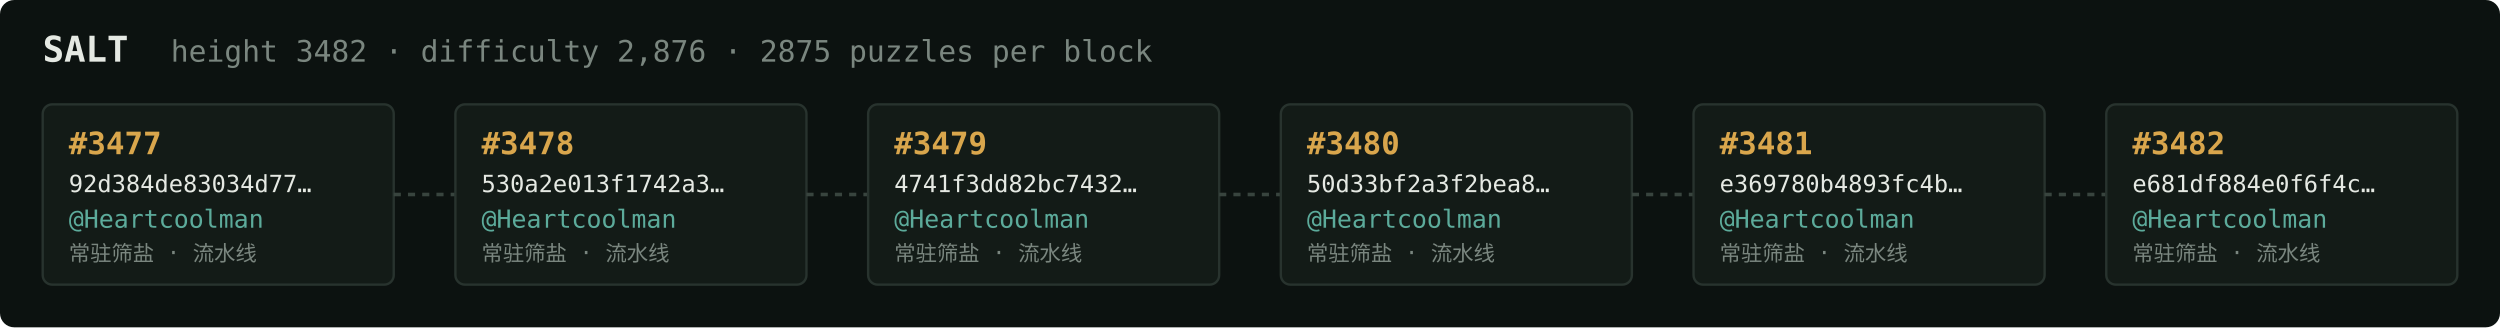
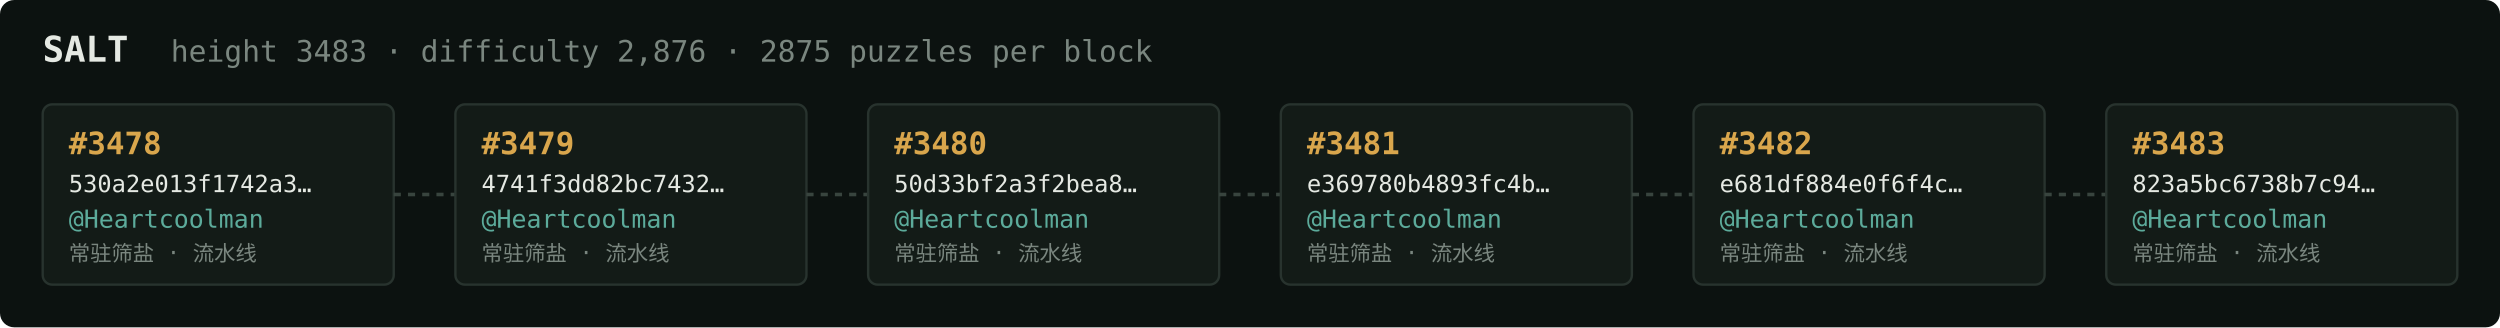
<svg xmlns="http://www.w3.org/2000/svg" width="1054" height="138" viewBox="0 0 1054 138" font-family="ui-monospace,SFMono-Regular,Menlo,monospace">
  <rect fill="#0c1210" width="1054" height="138" rx="6" />
  <text x="18" y="26" fill="#e5e9e3" font-size="15" font-weight="700">SALT</text>
-   <text x="72" y="26" fill="#7a867f" font-size="12.5">height 3482 · difficulty 2,876 · 2875 puzzles per block</text>
+   <text x="72" y="26" fill="#7a867f" font-size="12.5">height 3483 · difficulty 2,876 · 2875 puzzles per block</text>
  <rect x="18" y="44" width="148" height="76" rx="4" fill="#131b17" stroke="#28332e" stroke-width="1" />
-   <text x="29" y="65" fill="#d9a64c" font-size="13" font-weight="700">#3477</text>
-   <text x="29" y="81" fill="#e5e9e3" font-size="10">92d384de83034d77…</text>
+   <text x="29" y="65" fill="#d9a64c" font-size="13" font-weight="700">#3478</text>
+   <text x="29" y="81" fill="#e5e9e3" font-size="10">530a2e013f1742a3…</text>
  <text x="29" y="96" fill="#5cab9b" font-size="10.5">@Heartcoolman</text>
  <text x="29" y="110" fill="#7a867f" font-size="9">常驻筛盐 · 流水线</text>
  <line x1="166" y1="82.0" x2="192" y2="82.0" stroke="#38443e" stroke-width="1.5" stroke-dasharray="3 3" />
  <rect x="192" y="44" width="148" height="76" rx="4" fill="#131b17" stroke="#28332e" stroke-width="1" />
-   <text x="203" y="65" fill="#d9a64c" font-size="13" font-weight="700">#3478</text>
-   <text x="203" y="81" fill="#e5e9e3" font-size="10">530a2e013f1742a3…</text>
+   <text x="203" y="65" fill="#d9a64c" font-size="13" font-weight="700">#3479</text>
+   <text x="203" y="81" fill="#e5e9e3" font-size="10">4741f3dd82bc7432…</text>
  <text x="203" y="96" fill="#5cab9b" font-size="10.5">@Heartcoolman</text>
  <text x="203" y="110" fill="#7a867f" font-size="9">常驻筛盐 · 流水线</text>
  <line x1="340" y1="82.0" x2="366" y2="82.0" stroke="#38443e" stroke-width="1.5" stroke-dasharray="3 3" />
  <rect x="366" y="44" width="148" height="76" rx="4" fill="#131b17" stroke="#28332e" stroke-width="1" />
-   <text x="377" y="65" fill="#d9a64c" font-size="13" font-weight="700">#3479</text>
-   <text x="377" y="81" fill="#e5e9e3" font-size="10">4741f3dd82bc7432…</text>
+   <text x="377" y="65" fill="#d9a64c" font-size="13" font-weight="700">#3480</text>
+   <text x="377" y="81" fill="#e5e9e3" font-size="10">50d33bf2a3f2bea8…</text>
  <text x="377" y="96" fill="#5cab9b" font-size="10.5">@Heartcoolman</text>
  <text x="377" y="110" fill="#7a867f" font-size="9">常驻筛盐 · 流水线</text>
  <line x1="514" y1="82.0" x2="540" y2="82.0" stroke="#38443e" stroke-width="1.5" stroke-dasharray="3 3" />
  <rect x="540" y="44" width="148" height="76" rx="4" fill="#131b17" stroke="#28332e" stroke-width="1" />
-   <text x="551" y="65" fill="#d9a64c" font-size="13" font-weight="700">#3480</text>
-   <text x="551" y="81" fill="#e5e9e3" font-size="10">50d33bf2a3f2bea8…</text>
+   <text x="551" y="65" fill="#d9a64c" font-size="13" font-weight="700">#3481</text>
+   <text x="551" y="81" fill="#e5e9e3" font-size="10">e369780b4893fc4b…</text>
  <text x="551" y="96" fill="#5cab9b" font-size="10.5">@Heartcoolman</text>
  <text x="551" y="110" fill="#7a867f" font-size="9">常驻筛盐 · 流水线</text>
  <line x1="688" y1="82.0" x2="714" y2="82.0" stroke="#38443e" stroke-width="1.5" stroke-dasharray="3 3" />
  <rect x="714" y="44" width="148" height="76" rx="4" fill="#131b17" stroke="#28332e" stroke-width="1" />
-   <text x="725" y="65" fill="#d9a64c" font-size="13" font-weight="700">#3481</text>
-   <text x="725" y="81" fill="#e5e9e3" font-size="10">e369780b4893fc4b…</text>
+   <text x="725" y="65" fill="#d9a64c" font-size="13" font-weight="700">#3482</text>
+   <text x="725" y="81" fill="#e5e9e3" font-size="10">e681df884e0f6f4c…</text>
  <text x="725" y="96" fill="#5cab9b" font-size="10.5">@Heartcoolman</text>
  <text x="725" y="110" fill="#7a867f" font-size="9">常驻筛盐 · 流水线</text>
  <line x1="862" y1="82.0" x2="888" y2="82.0" stroke="#38443e" stroke-width="1.5" stroke-dasharray="3 3" />
  <rect x="888" y="44" width="148" height="76" rx="4" fill="#131b17" stroke="#28332e" stroke-width="1" />
-   <text x="899" y="65" fill="#d9a64c" font-size="13" font-weight="700">#3482</text>
-   <text x="899" y="81" fill="#e5e9e3" font-size="10">e681df884e0f6f4c…</text>
+   <text x="899" y="65" fill="#d9a64c" font-size="13" font-weight="700">#3483</text>
+   <text x="899" y="81" fill="#e5e9e3" font-size="10">823a5bc6738b7c94…</text>
  <text x="899" y="96" fill="#5cab9b" font-size="10.5">@Heartcoolman</text>
  <text x="899" y="110" fill="#7a867f" font-size="9">常驻筛盐 · 流水线</text>
</svg>
